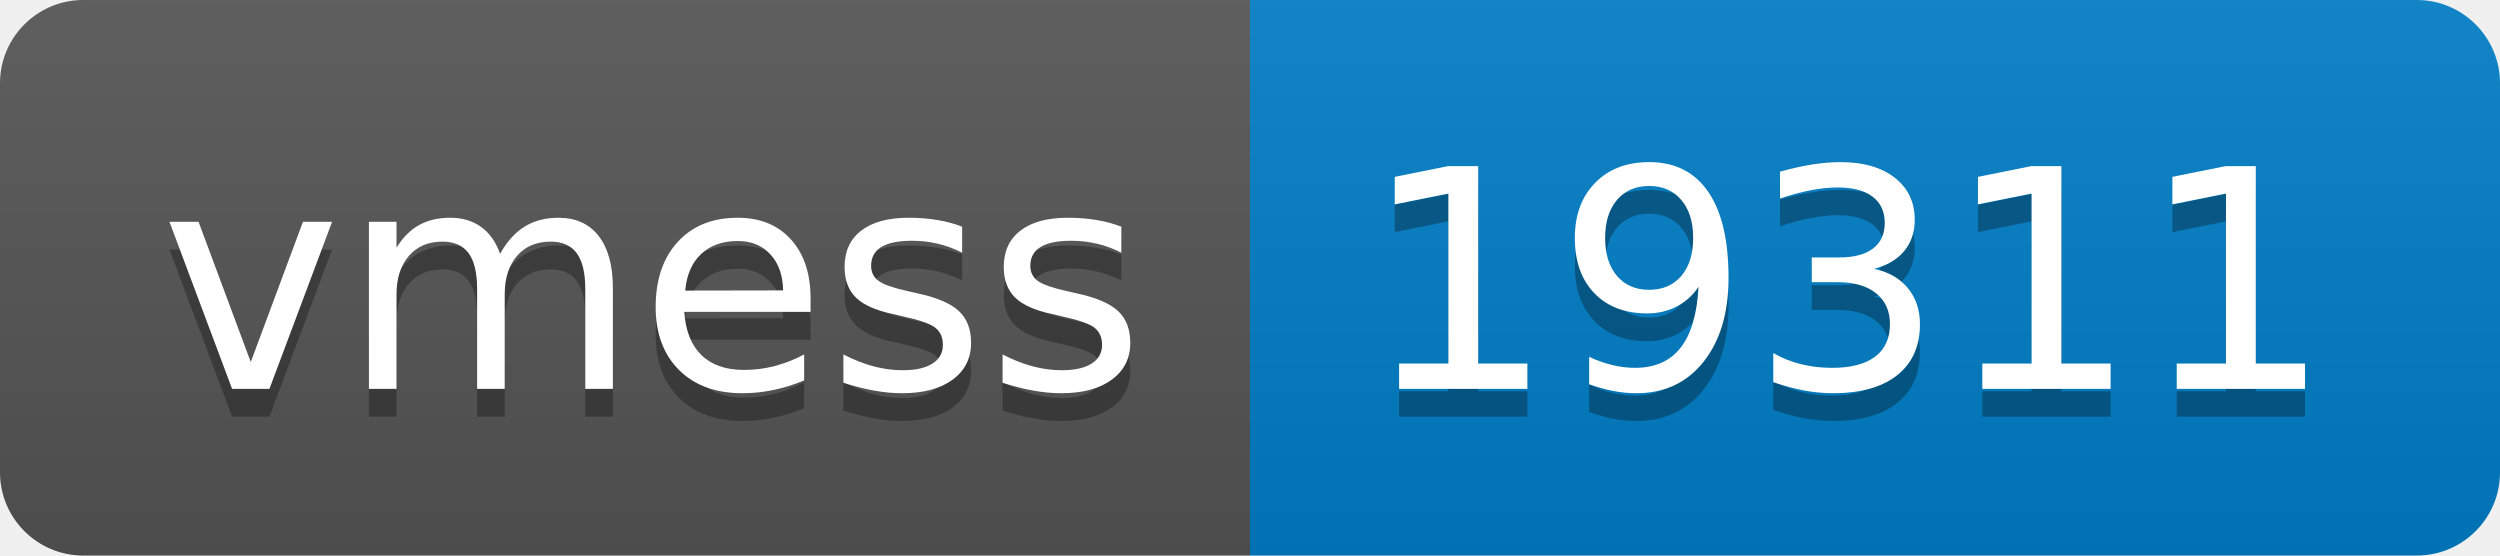
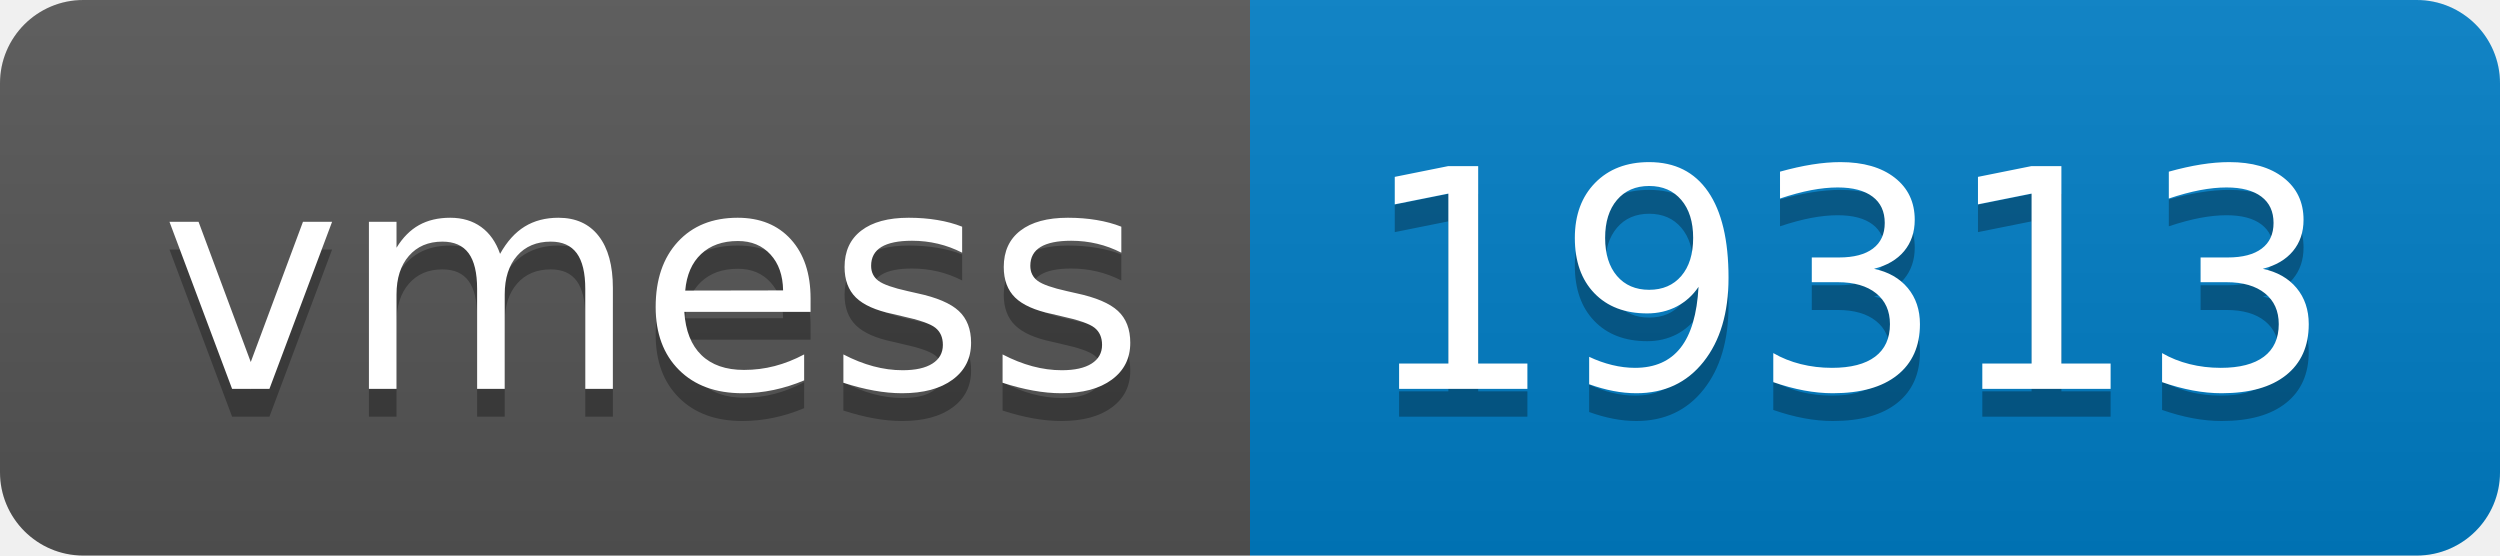
- <svg xmlns="http://www.w3.org/2000/svg" width="90" height="20" role="img" aria-label="vmess: 19311">
+ <svg xmlns="http://www.w3.org/2000/svg" width="90" height="20" role="img" aria-label="vmess: 19313">
  <linearGradient id="s" x2="0" y2="100%">
    <stop offset="0" stop-color="#bbb" stop-opacity=".1" />
    <stop offset="1" stop-opacity=".1" />
  </linearGradient>
  <clipPath id="r">
    <rect width="90" height="20" rx="3" fill="#fff" />
  </clipPath>
  <g clip-path="url(#r)">
    <rect width="45" height="20" fill="#555" />
    <rect x="45" width="45" height="20" fill="#007ec6" />
    <rect width="90" height="20" fill="url(#s)" />
  </g>
  <g fill="#fff" text-anchor="middle" font-family="Verdana,Geneva,DejaVu Sans,sans-serif" text-rendering="geometricPrecision" font-size="110">
    <text aria-hidden="true" x="235" y="150" fill="#010101" fill-opacity=".3" transform="scale(.1)" textLength="350">vmess</text>
    <text x="235" y="140" transform="scale(.1)" fill="#fff" textLength="350">vmess</text>
-     <text aria-hidden="true" x="665" y="150" fill="#010101" fill-opacity=".3" transform="scale(.1)" textLength="350">19311</text>
-     <text x="665" y="140" transform="scale(.1)" fill="#fff" textLength="350">19311</text>
+     <text aria-hidden="true" x="665" y="150" fill="#010101" fill-opacity=".3" transform="scale(.1)" textLength="350">19313</text>
+     <text x="665" y="140" transform="scale(.1)" fill="#fff" textLength="350">19313</text>
  </g>
</svg>
